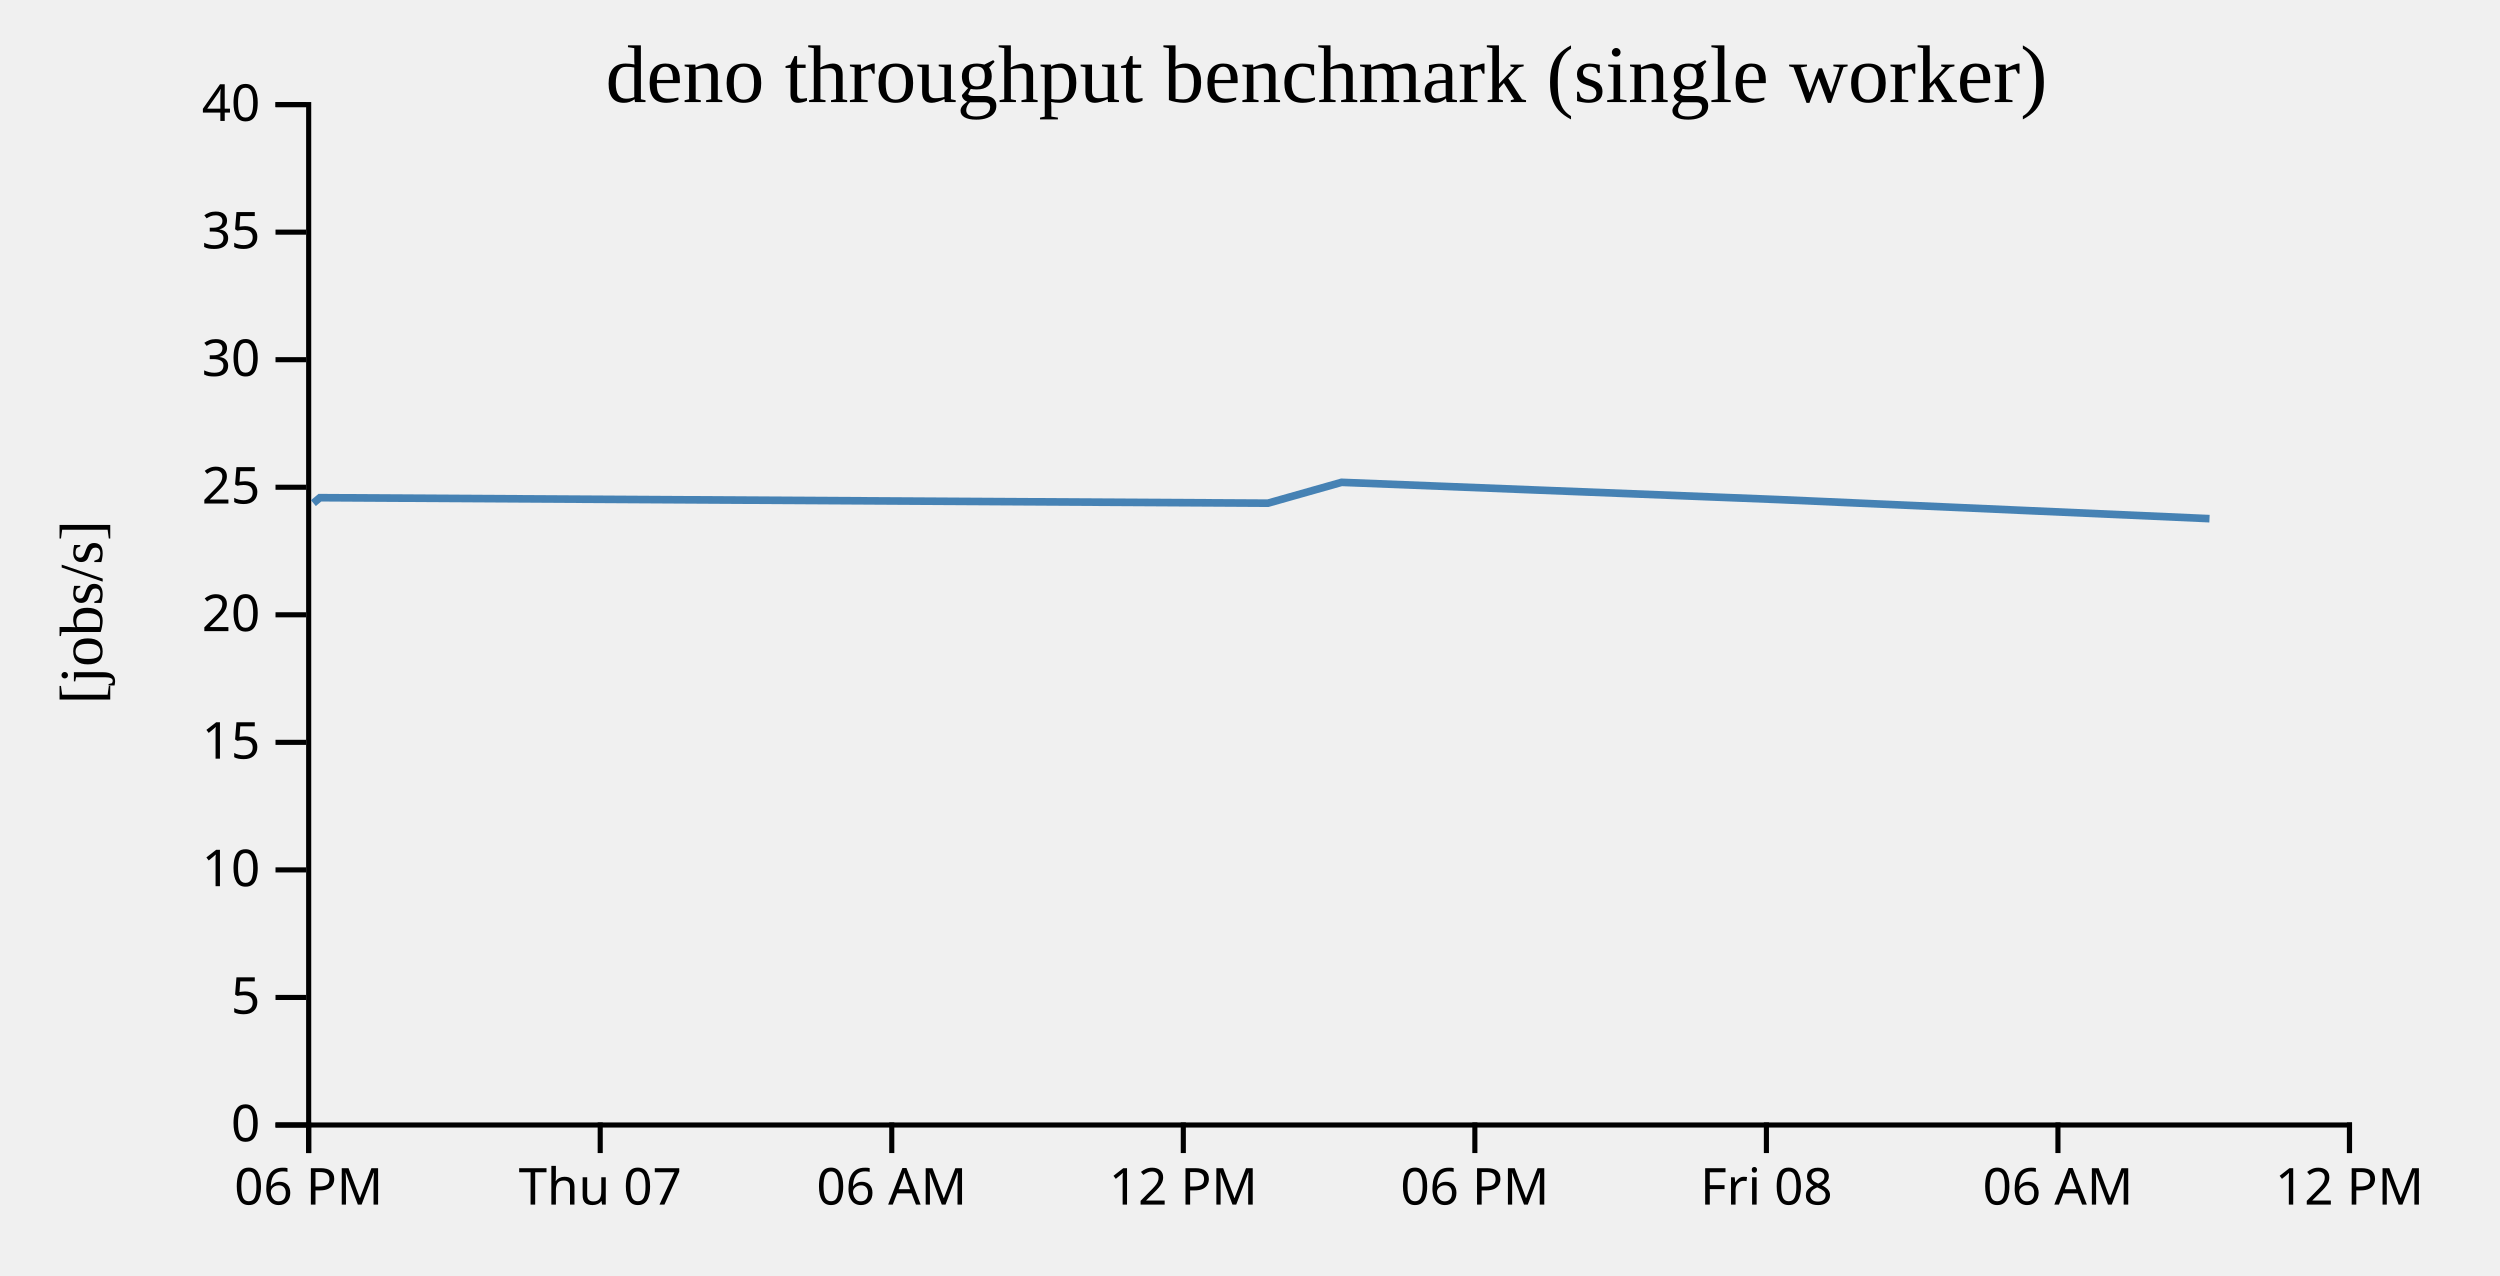
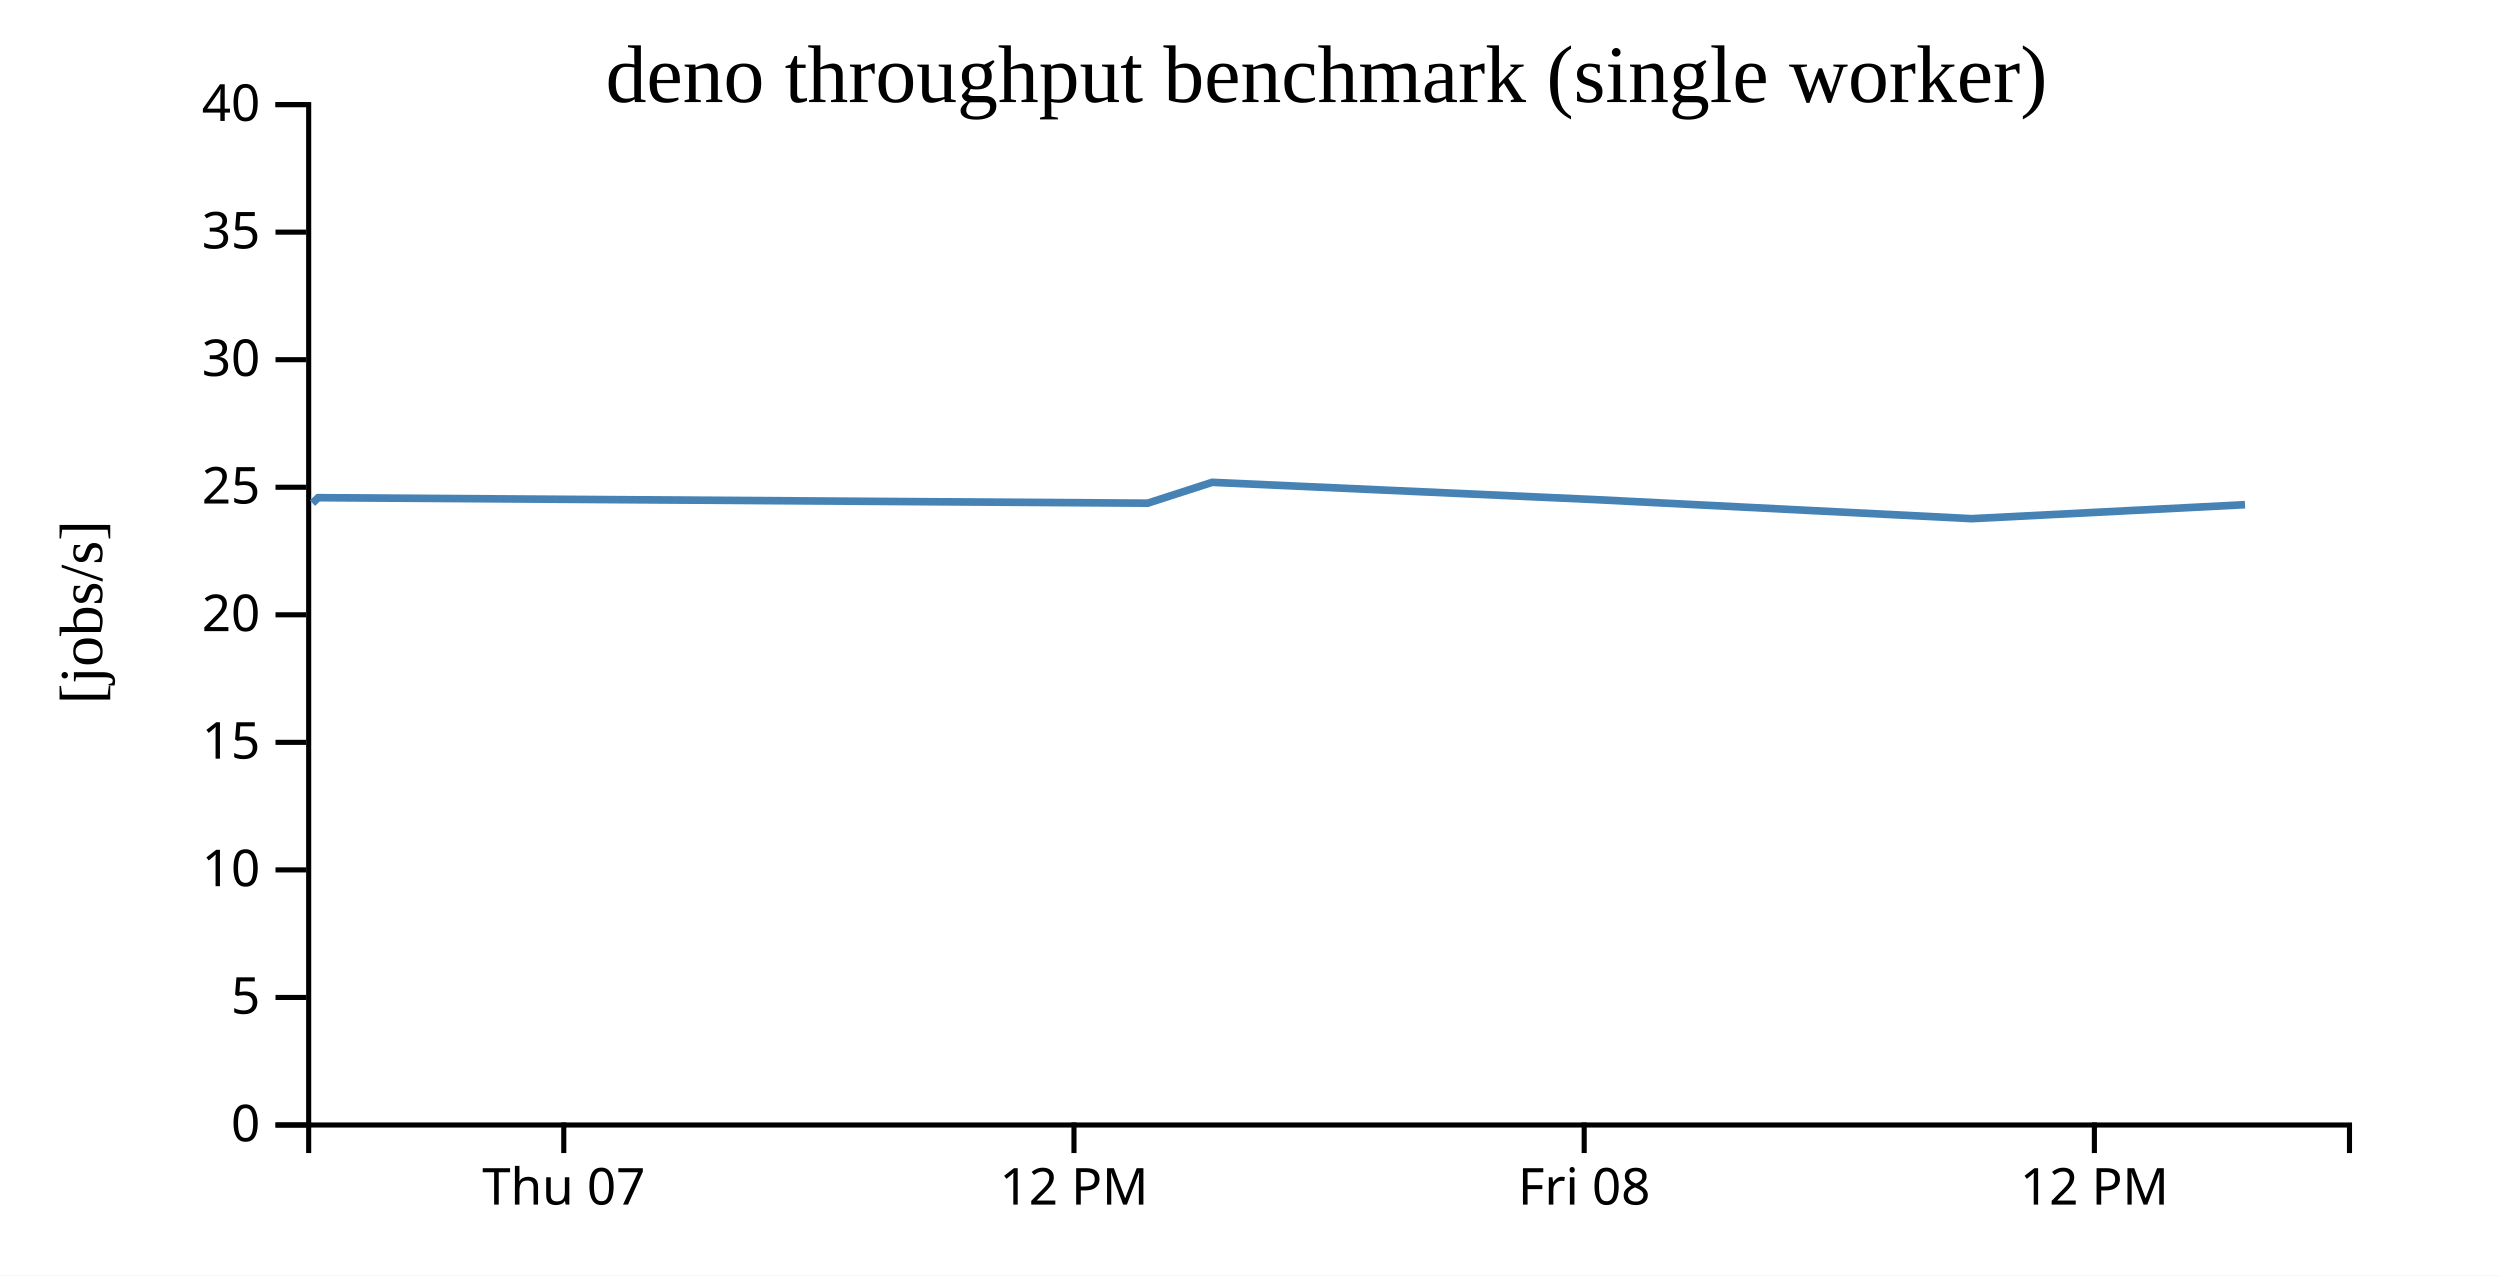
- <svg width="490" height="250">
+ <svg xmlns="http://www.w3.org/2000/svg" width="490" height="250">
+   <rect width="100%" height="100%" fill="white" />
  <g transform="translate(60,20)">
    <g transform="translate(0,200)" fill="none" font-size="10" font-family="sans-serif" text-anchor="middle">
      <path class="domain" stroke="currentColor" d="M0.5,6V0.5H400.5V6" />
-       <g class="tick" opacity="1" transform="translate(0.5,0)">
-         <line stroke="currentColor" y2="6" />
-         <text fill="currentColor" y="9" dy="0.71em">06 PM</text>
-       </g>
-       <g class="tick" opacity="1" transform="translate(57.64286,0)">
+       <g class="tick" opacity="1" transform="translate(50.5,0)">
        <line stroke="currentColor" y2="6" />
        <text fill="currentColor" y="9" dy="0.71em">Thu 07</text>
      </g>
-       <g class="tick" opacity="1" transform="translate(114.7857,0)">
-         <line stroke="currentColor" y2="6" />
-         <text fill="currentColor" y="9" dy="0.71em">06 AM</text>
-       </g>
-       <g class="tick" opacity="1" transform="translate(171.9286,0)">
+       <g class="tick" opacity="1" transform="translate(150.5,0)">
        <line stroke="currentColor" y2="6" />
        <text fill="currentColor" y="9" dy="0.71em">12 PM</text>
      </g>
-       <g class="tick" opacity="1" transform="translate(229.0714,0)">
-         <line stroke="currentColor" y2="6" />
-         <text fill="currentColor" y="9" dy="0.71em">06 PM</text>
-       </g>
-       <g class="tick" opacity="1" transform="translate(286.2143,0)">
+       <g class="tick" opacity="1" transform="translate(250.5,0)">
        <line stroke="currentColor" y2="6" />
        <text fill="currentColor" y="9" dy="0.71em">Fri 08</text>
      </g>
-       <g class="tick" opacity="1" transform="translate(343.3571,0)">
-         <line stroke="currentColor" y2="6" />
-         <text fill="currentColor" y="9" dy="0.71em">06 AM</text>
-       </g>
-       <g class="tick" opacity="1" transform="translate(400.5,0)">
+       <g class="tick" opacity="1" transform="translate(350.5,0)">
        <line stroke="currentColor" y2="6" />
        <text fill="currentColor" y="9" dy="0.71em">12 PM</text>
      </g>
    </g>
    <g fill="none" font-size="10" font-family="sans-serif" text-anchor="end">
      <path class="domain" stroke="currentColor" d="M-6,200.5H0.5V0.5H-6" />
      <g class="tick" opacity="1" transform="translate(0,200.5)">
        <line stroke="currentColor" x2="-6" />
        <text fill="currentColor" x="-9" dy="0.32em">0</text>
      </g>
      <g class="tick" opacity="1" transform="translate(0,175.5)">
        <line stroke="currentColor" x2="-6" />
        <text fill="currentColor" x="-9" dy="0.32em">5</text>
      </g>
      <g class="tick" opacity="1" transform="translate(0,150.5)">
        <line stroke="currentColor" x2="-6" />
        <text fill="currentColor" x="-9" dy="0.32em">10</text>
      </g>
      <g class="tick" opacity="1" transform="translate(0,125.5)">
        <line stroke="currentColor" x2="-6" />
        <text fill="currentColor" x="-9" dy="0.32em">15</text>
      </g>
      <g class="tick" opacity="1" transform="translate(0,100.5)">
        <line stroke="currentColor" x2="-6" />
        <text fill="currentColor" x="-9" dy="0.32em">20</text>
      </g>
      <g class="tick" opacity="1" transform="translate(0,75.5)">
        <line stroke="currentColor" x2="-6" />
        <text fill="currentColor" x="-9" dy="0.32em">25</text>
      </g>
      <g class="tick" opacity="1" transform="translate(0,50.5)">
        <line stroke="currentColor" x2="-6" />
        <text fill="currentColor" x="-9" dy="0.32em">30</text>
      </g>
      <g class="tick" opacity="1" transform="translate(0,25.5)">
        <line stroke="currentColor" x2="-6" />
        <text fill="currentColor" x="-9" dy="0.32em">35</text>
      </g>
      <g class="tick" opacity="1" transform="translate(0,0.5)">
        <line stroke="currentColor" x2="-6" />
        <text fill="currentColor" x="-9" dy="0.32em">40</text>
      </g>
    </g>
    <text text-anchor="middle" style="font-size: 12px" transform="rotate(-90)" y="-40" x="-100">[jobs/s]</text>
    <text text-anchor="middle" style="font-size: 16px" y="0" x="200">deno throughput benchmark (single worker)</text>
-     <path fill="none" stroke="steelblue" stroke-width="1.5" d="M1.422,78.615L2.697,77.546L188.509,78.625L202.943,74.538L288.809,77.926L373.062,81.659" />
+     <path fill="none" stroke="steelblue" stroke-width="1.5" d="M1.244,78.615L2.36,77.546L164.945,78.625L177.575,74.538L252.708,77.926L326.429,81.659L380.024,78.92" />
  </g>
</svg>
